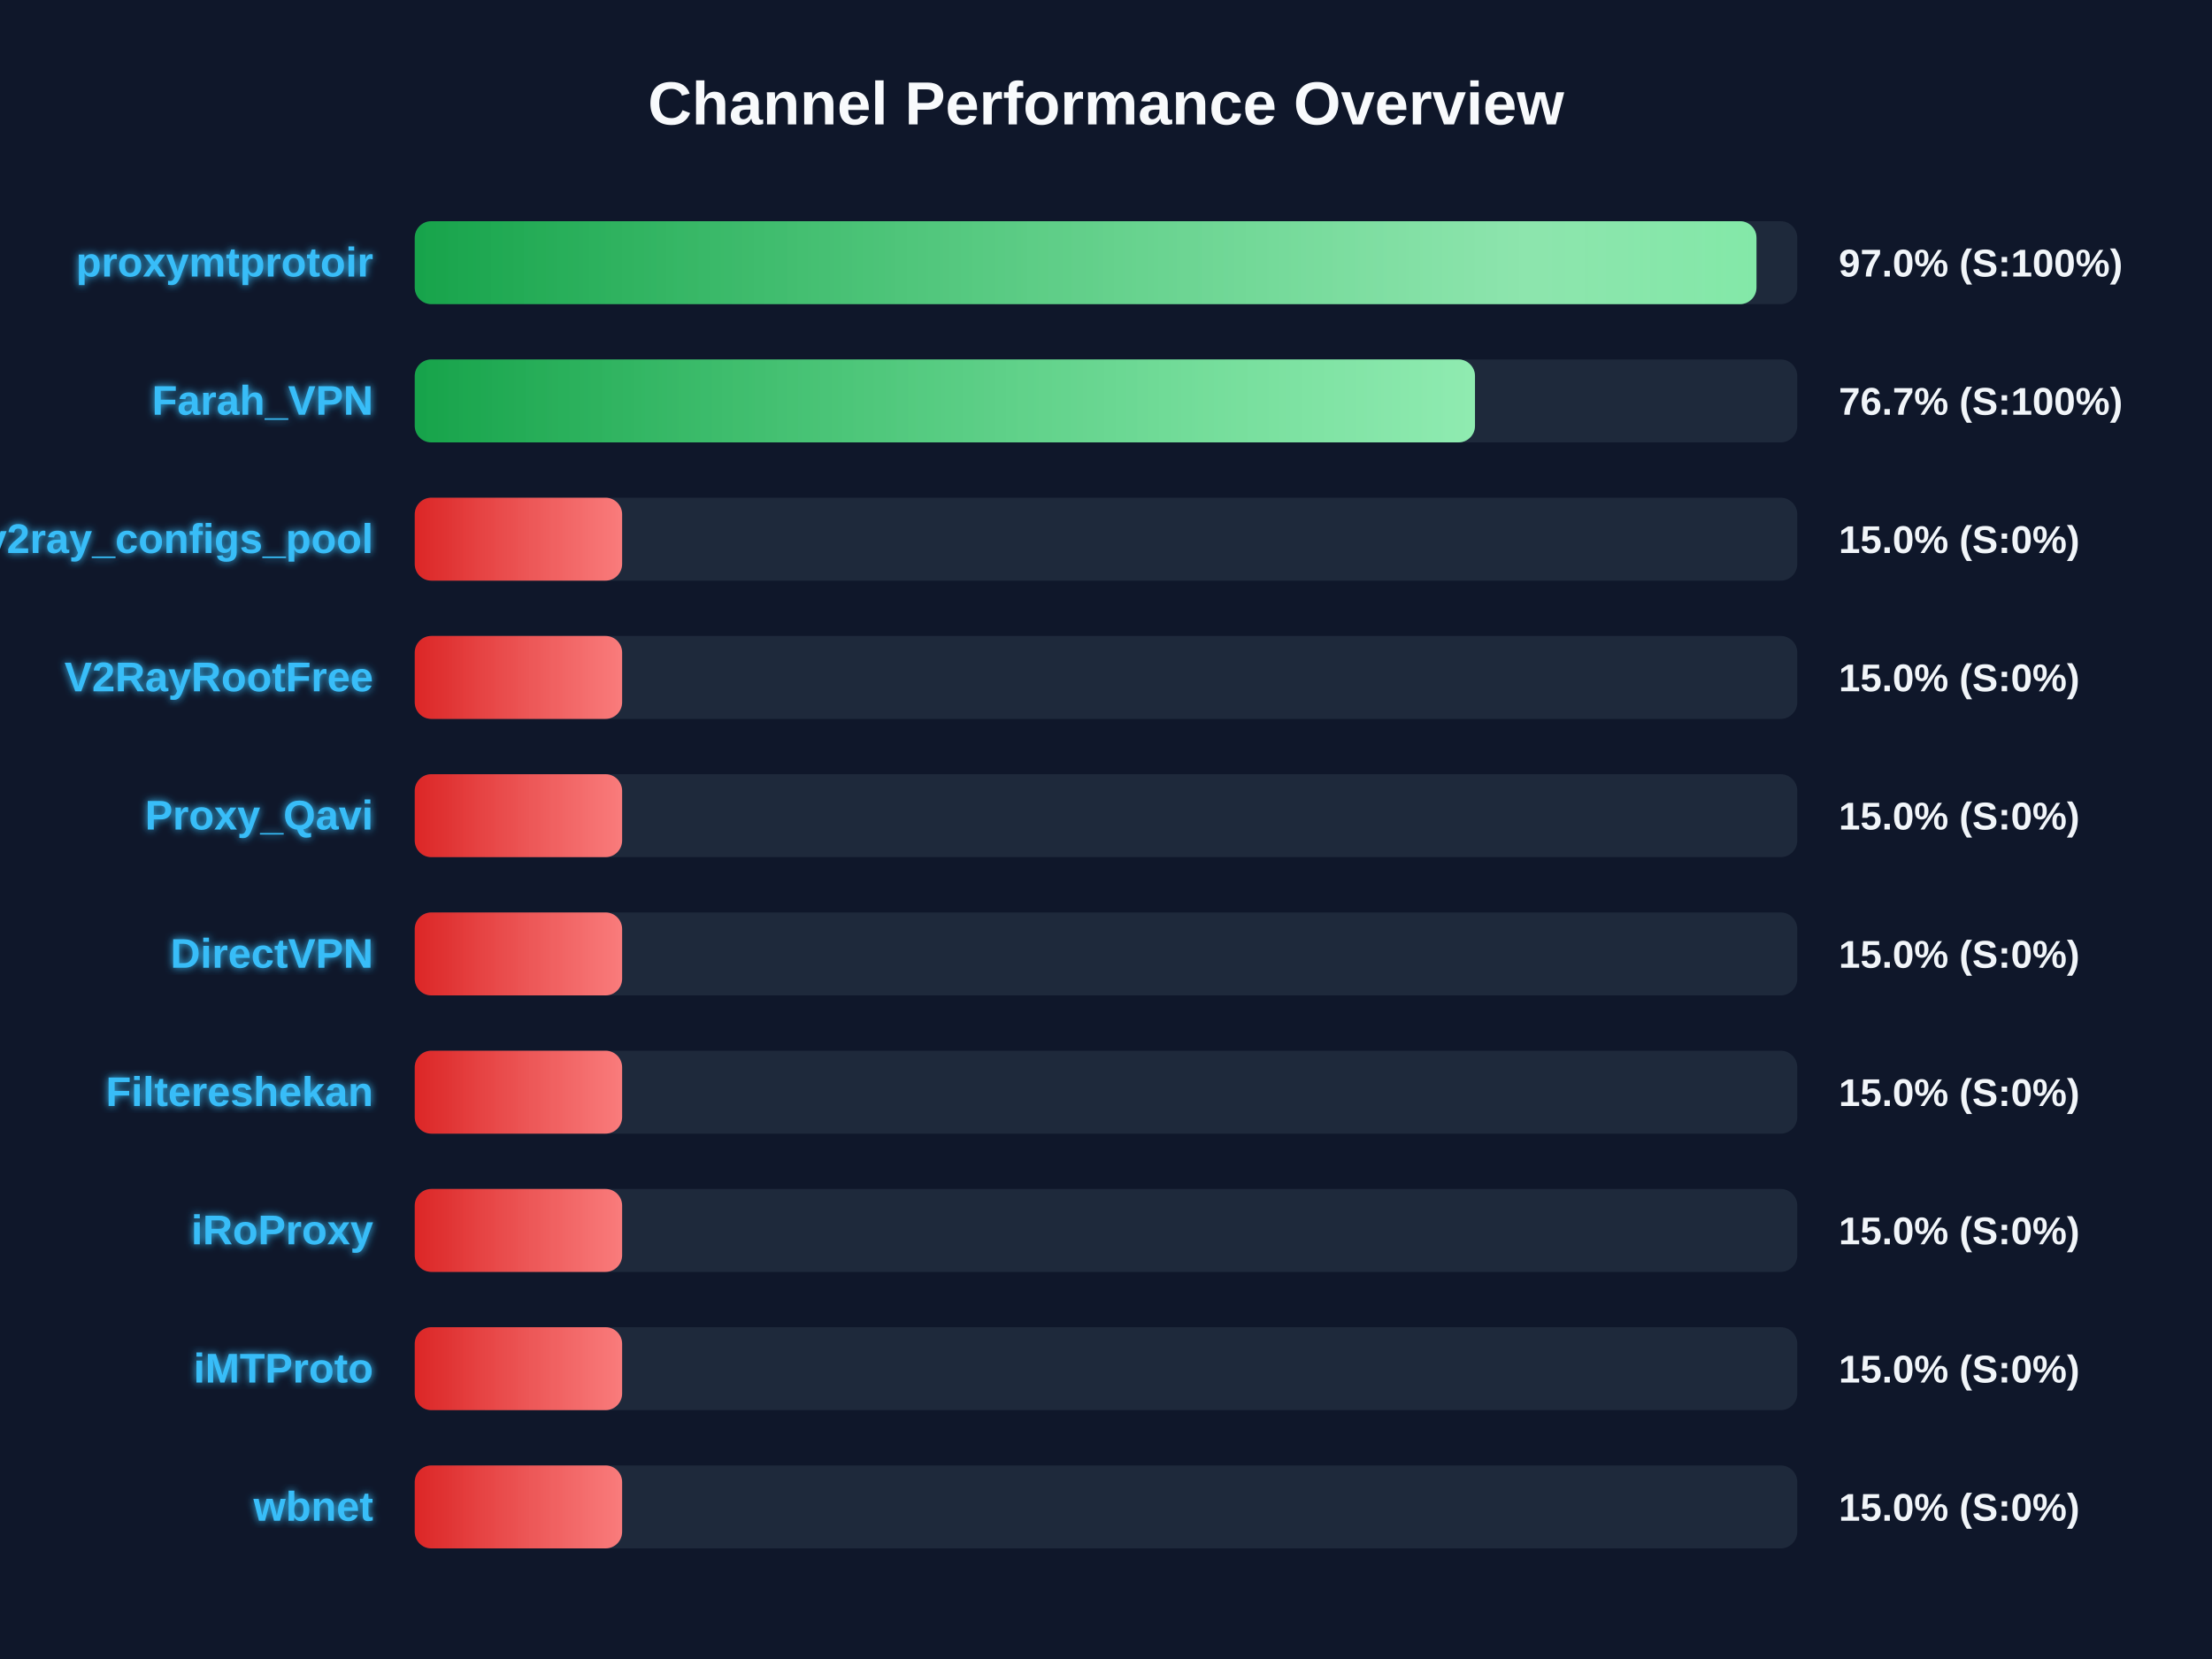
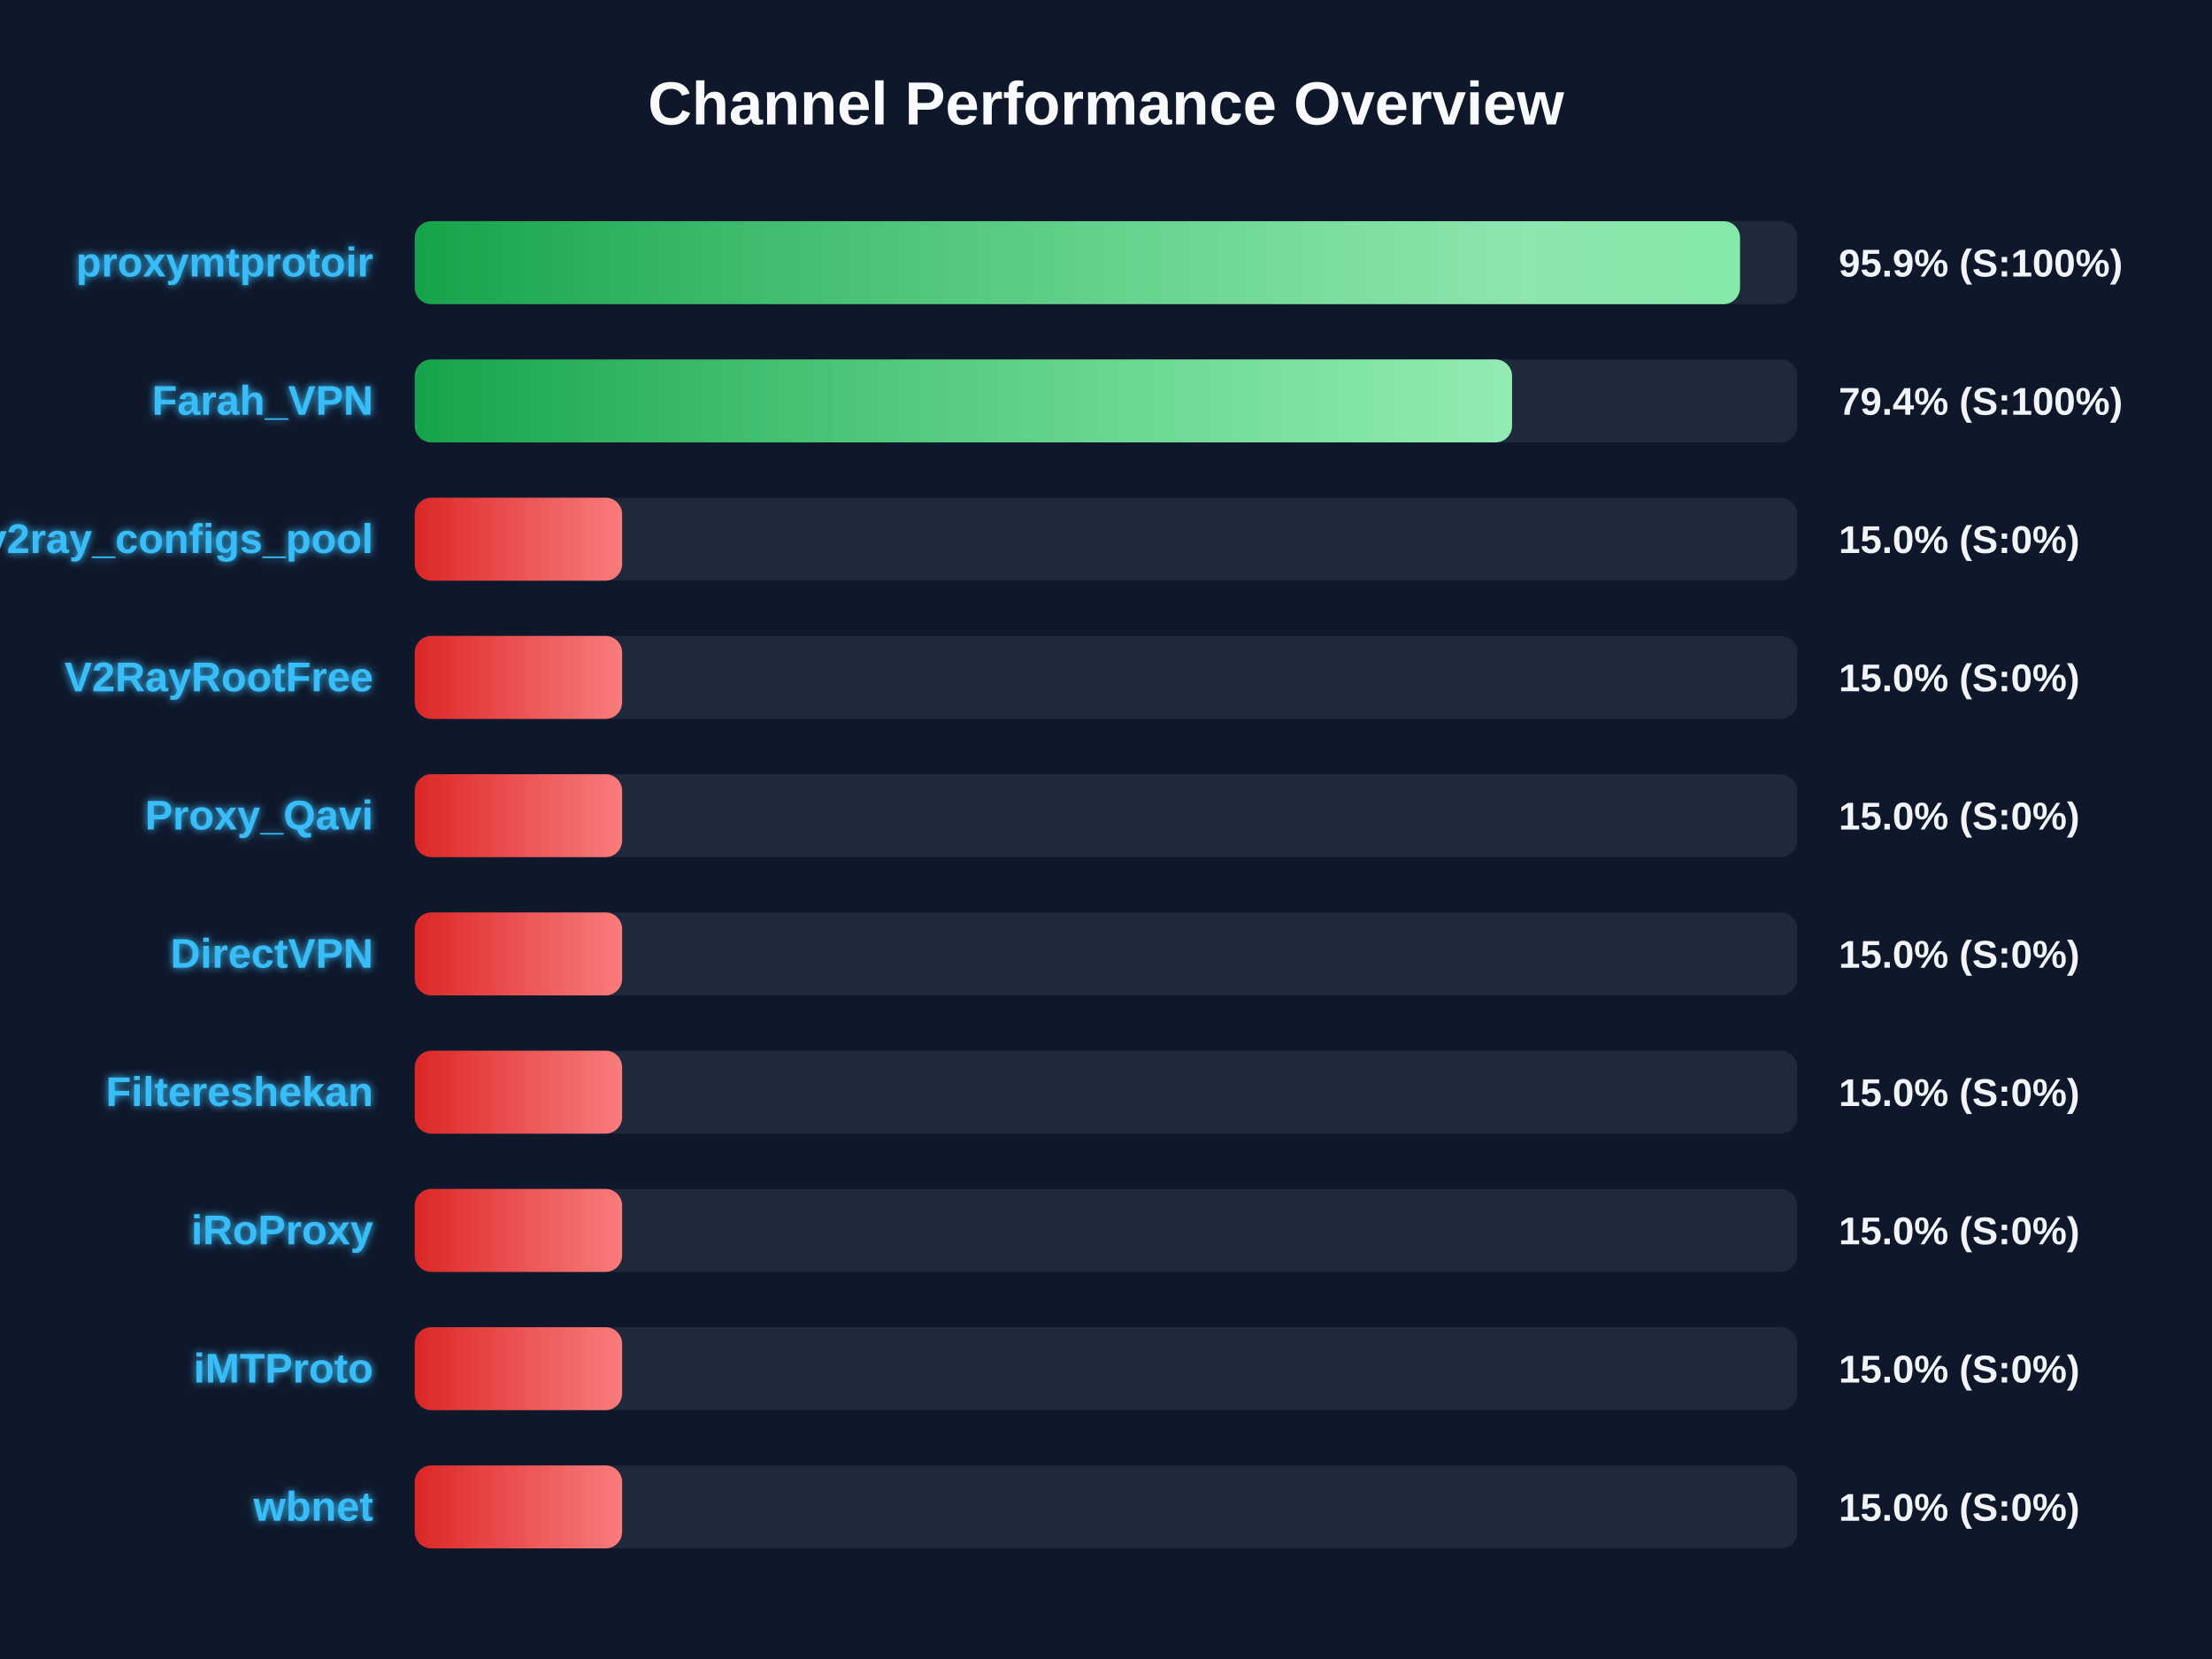
<svg xmlns="http://www.w3.org/2000/svg" width="800" height="600" version="1.1">
  <defs>
    <linearGradient id="grad-green" x1="0%" y1="0%" x2="100%" y2="0%">
      <stop offset="0%" stop-color="#16a34a" />
      <stop offset="100%" stop-color="#4ade80" />
    </linearGradient>
    <linearGradient id="grad-yellow" x1="0%" y1="0%" x2="100%" y2="0%">
      <stop offset="0%" stop-color="#ca8a04" />
      <stop offset="100%" stop-color="#fde047" />
    </linearGradient>
    <linearGradient id="grad-red" x1="0%" y1="0%" x2="100%" y2="0%">
      <stop offset="0%" stop-color="#dc2626" />
      <stop offset="100%" stop-color="#f87171" />
    </linearGradient>
    <linearGradient id="shimmer" x1="0%" y1="0%" x2="100%" y2="0%">
      <stop offset="0%" stop-color="rgba(255,255,255,0)" />
      <stop offset="50%" stop-color="rgba(255,255,255,0.4)" />
      <stop offset="100%" stop-color="rgba(255,255,255,0)" />
    </linearGradient>
    <filter id="glow" x="-20%" y="-20%" width="140%" height="140%">
      <feGaussianBlur stdDeviation="1.5" result="blur" />
      <feComposite in="SourceGraphic" in2="blur" operator="over" />
    </filter>
  </defs>
  <style>
        .bg-rect { fill: #0f172a; }
        .title { font: bold 22px 'Segoe UI', Arial, sans-serif; fill: #f8fafc; }
        .row { font: bold 15px 'Segoe UI', Arial, sans-serif; fill: #38bdf8; filter: url(#glow); }
        .score { font: bold 14px 'Segoe UI', Arial, sans-serif; fill: #f1f5f9; }
        @keyframes shimmer-anim {
            0% { transform: translateX(-100%); }
            100% { transform: translateX(200%); }
        }
        .shimmer-rect {
            animation: shimmer-anim 2.5s infinite linear;
        }
    </style>
  <rect width="100%" height="100%" class="bg-rect" />
  <text x="400" y="45" text-anchor="middle" class="title">Channel Performance Overview</text>
  <rect x="150" y="80" width="500" height="30" fill="#1e293b" rx="6" />
  <clipPath id="clip-0">
-     <rect x="150" y="80" width="485.25" height="30" rx="6" />
+     <rect x="150" y="80" width="479.3" height="30" rx="6" />
  </clipPath>
-   <rect x="150" y="80" width="485.25" height="30" fill="url(#grad-green)" rx="6" />
+   <rect x="150" y="80" width="479.3" height="30" fill="url(#grad-green)" rx="6" />
  <g clip-path="url(#clip-0)">
    <rect x="150" y="80" width="100%" height="30" fill="url(#shimmer)" class="shimmer-rect" />
  </g>
  <text x="135" y="100" text-anchor="end" class="row">proxymtprotoir</text>
-   <text x="665" y="100" text-anchor="start" class="score">97.0% (S:100%)</text>
+   <text x="665" y="100" text-anchor="start" class="score">95.9% (S:100%)</text>
  <rect x="150" y="130" width="500" height="30" fill="#1e293b" rx="6" />
  <clipPath id="clip-1">
-     <rect x="150" y="130" width="383.45" height="30" rx="6" />
+     <rect x="150" y="130" width="396.85" height="30" rx="6" />
  </clipPath>
-   <rect x="150" y="130" width="383.45" height="30" fill="url(#grad-green)" rx="6" />
+   <rect x="150" y="130" width="396.85" height="30" fill="url(#grad-green)" rx="6" />
  <g clip-path="url(#clip-1)">
    <rect x="150" y="130" width="100%" height="30" fill="url(#shimmer)" class="shimmer-rect" />
  </g>
  <text x="135" y="150" text-anchor="end" class="row">Farah_VPN</text>
-   <text x="665" y="150" text-anchor="start" class="score">76.7% (S:100%)</text>
+   <text x="665" y="150" text-anchor="start" class="score">79.4% (S:100%)</text>
  <rect x="150" y="180" width="500" height="30" fill="#1e293b" rx="6" />
  <clipPath id="clip-2">
    <rect x="150" y="180" width="75.0" height="30" rx="6" />
  </clipPath>
  <rect x="150" y="180" width="75.0" height="30" fill="url(#grad-red)" rx="6" />
  <g clip-path="url(#clip-2)">
    <rect x="150" y="180" width="100%" height="30" fill="url(#shimmer)" class="shimmer-rect" />
  </g>
  <text x="135" y="200" text-anchor="end" class="row">v2ray_configs_pool</text>
  <text x="665" y="200" text-anchor="start" class="score">15.0% (S:0%)</text>
  <rect x="150" y="230" width="500" height="30" fill="#1e293b" rx="6" />
  <clipPath id="clip-3">
    <rect x="150" y="230" width="75.0" height="30" rx="6" />
  </clipPath>
  <rect x="150" y="230" width="75.0" height="30" fill="url(#grad-red)" rx="6" />
  <g clip-path="url(#clip-3)">
    <rect x="150" y="230" width="100%" height="30" fill="url(#shimmer)" class="shimmer-rect" />
  </g>
  <text x="135" y="250" text-anchor="end" class="row">V2RayRootFree</text>
  <text x="665" y="250" text-anchor="start" class="score">15.0% (S:0%)</text>
  <rect x="150" y="280" width="500" height="30" fill="#1e293b" rx="6" />
  <clipPath id="clip-4">
    <rect x="150" y="280" width="75.0" height="30" rx="6" />
  </clipPath>
  <rect x="150" y="280" width="75.0" height="30" fill="url(#grad-red)" rx="6" />
  <g clip-path="url(#clip-4)">
    <rect x="150" y="280" width="100%" height="30" fill="url(#shimmer)" class="shimmer-rect" />
  </g>
  <text x="135" y="300" text-anchor="end" class="row">Proxy_Qavi</text>
  <text x="665" y="300" text-anchor="start" class="score">15.0% (S:0%)</text>
  <rect x="150" y="330" width="500" height="30" fill="#1e293b" rx="6" />
  <clipPath id="clip-5">
    <rect x="150" y="330" width="75.0" height="30" rx="6" />
  </clipPath>
  <rect x="150" y="330" width="75.0" height="30" fill="url(#grad-red)" rx="6" />
  <g clip-path="url(#clip-5)">
    <rect x="150" y="330" width="100%" height="30" fill="url(#shimmer)" class="shimmer-rect" />
  </g>
  <text x="135" y="350" text-anchor="end" class="row">DirectVPN</text>
  <text x="665" y="350" text-anchor="start" class="score">15.0% (S:0%)</text>
  <rect x="150" y="380" width="500" height="30" fill="#1e293b" rx="6" />
  <clipPath id="clip-6">
    <rect x="150" y="380" width="75.0" height="30" rx="6" />
  </clipPath>
  <rect x="150" y="380" width="75.0" height="30" fill="url(#grad-red)" rx="6" />
  <g clip-path="url(#clip-6)">
    <rect x="150" y="380" width="100%" height="30" fill="url(#shimmer)" class="shimmer-rect" />
  </g>
  <text x="135" y="400" text-anchor="end" class="row">Filtereshekan</text>
  <text x="665" y="400" text-anchor="start" class="score">15.0% (S:0%)</text>
  <rect x="150" y="430" width="500" height="30" fill="#1e293b" rx="6" />
  <clipPath id="clip-7">
    <rect x="150" y="430" width="75.0" height="30" rx="6" />
  </clipPath>
  <rect x="150" y="430" width="75.0" height="30" fill="url(#grad-red)" rx="6" />
  <g clip-path="url(#clip-7)">
    <rect x="150" y="430" width="100%" height="30" fill="url(#shimmer)" class="shimmer-rect" />
  </g>
  <text x="135" y="450" text-anchor="end" class="row">iRoProxy</text>
  <text x="665" y="450" text-anchor="start" class="score">15.0% (S:0%)</text>
  <rect x="150" y="480" width="500" height="30" fill="#1e293b" rx="6" />
  <clipPath id="clip-8">
    <rect x="150" y="480" width="75.0" height="30" rx="6" />
  </clipPath>
  <rect x="150" y="480" width="75.0" height="30" fill="url(#grad-red)" rx="6" />
  <g clip-path="url(#clip-8)">
    <rect x="150" y="480" width="100%" height="30" fill="url(#shimmer)" class="shimmer-rect" />
  </g>
  <text x="135" y="500" text-anchor="end" class="row">iMTProto</text>
  <text x="665" y="500" text-anchor="start" class="score">15.0% (S:0%)</text>
  <rect x="150" y="530" width="500" height="30" fill="#1e293b" rx="6" />
  <clipPath id="clip-9">
    <rect x="150" y="530" width="75.0" height="30" rx="6" />
  </clipPath>
  <rect x="150" y="530" width="75.0" height="30" fill="url(#grad-red)" rx="6" />
  <g clip-path="url(#clip-9)">
    <rect x="150" y="530" width="100%" height="30" fill="url(#shimmer)" class="shimmer-rect" />
  </g>
  <text x="135" y="550" text-anchor="end" class="row">wbnet</text>
  <text x="665" y="550" text-anchor="start" class="score">15.0% (S:0%)</text>
</svg>
